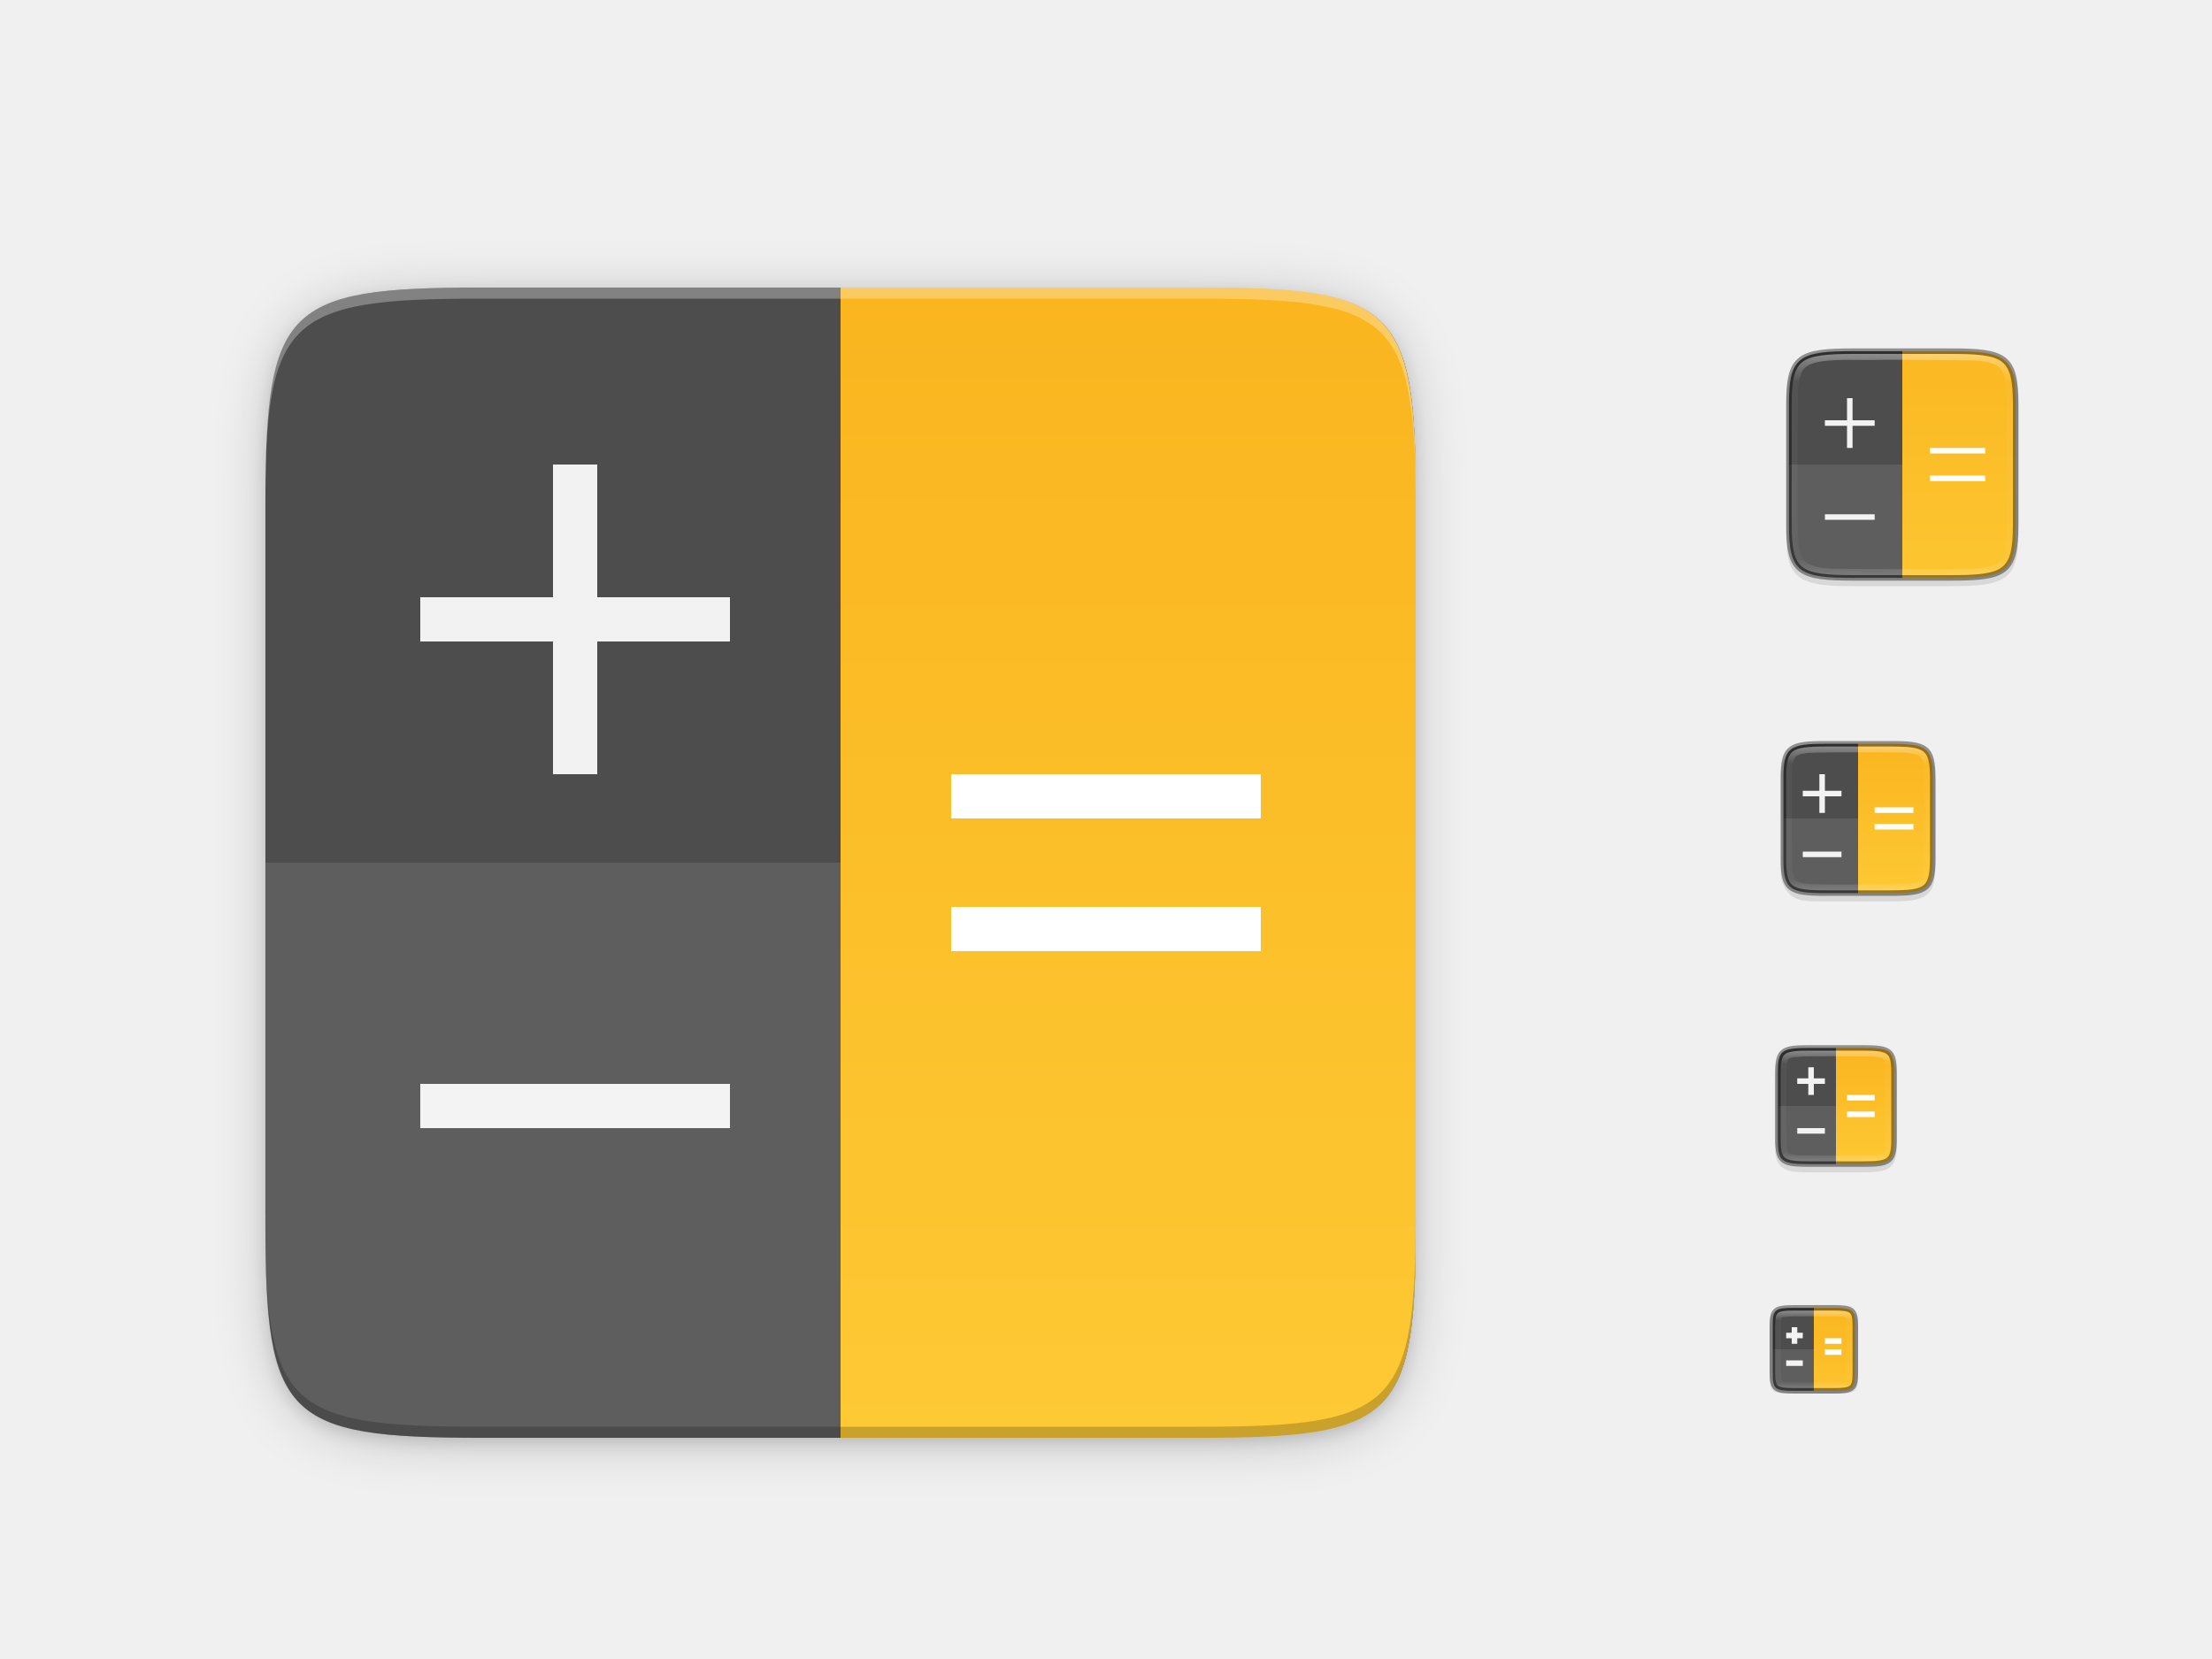
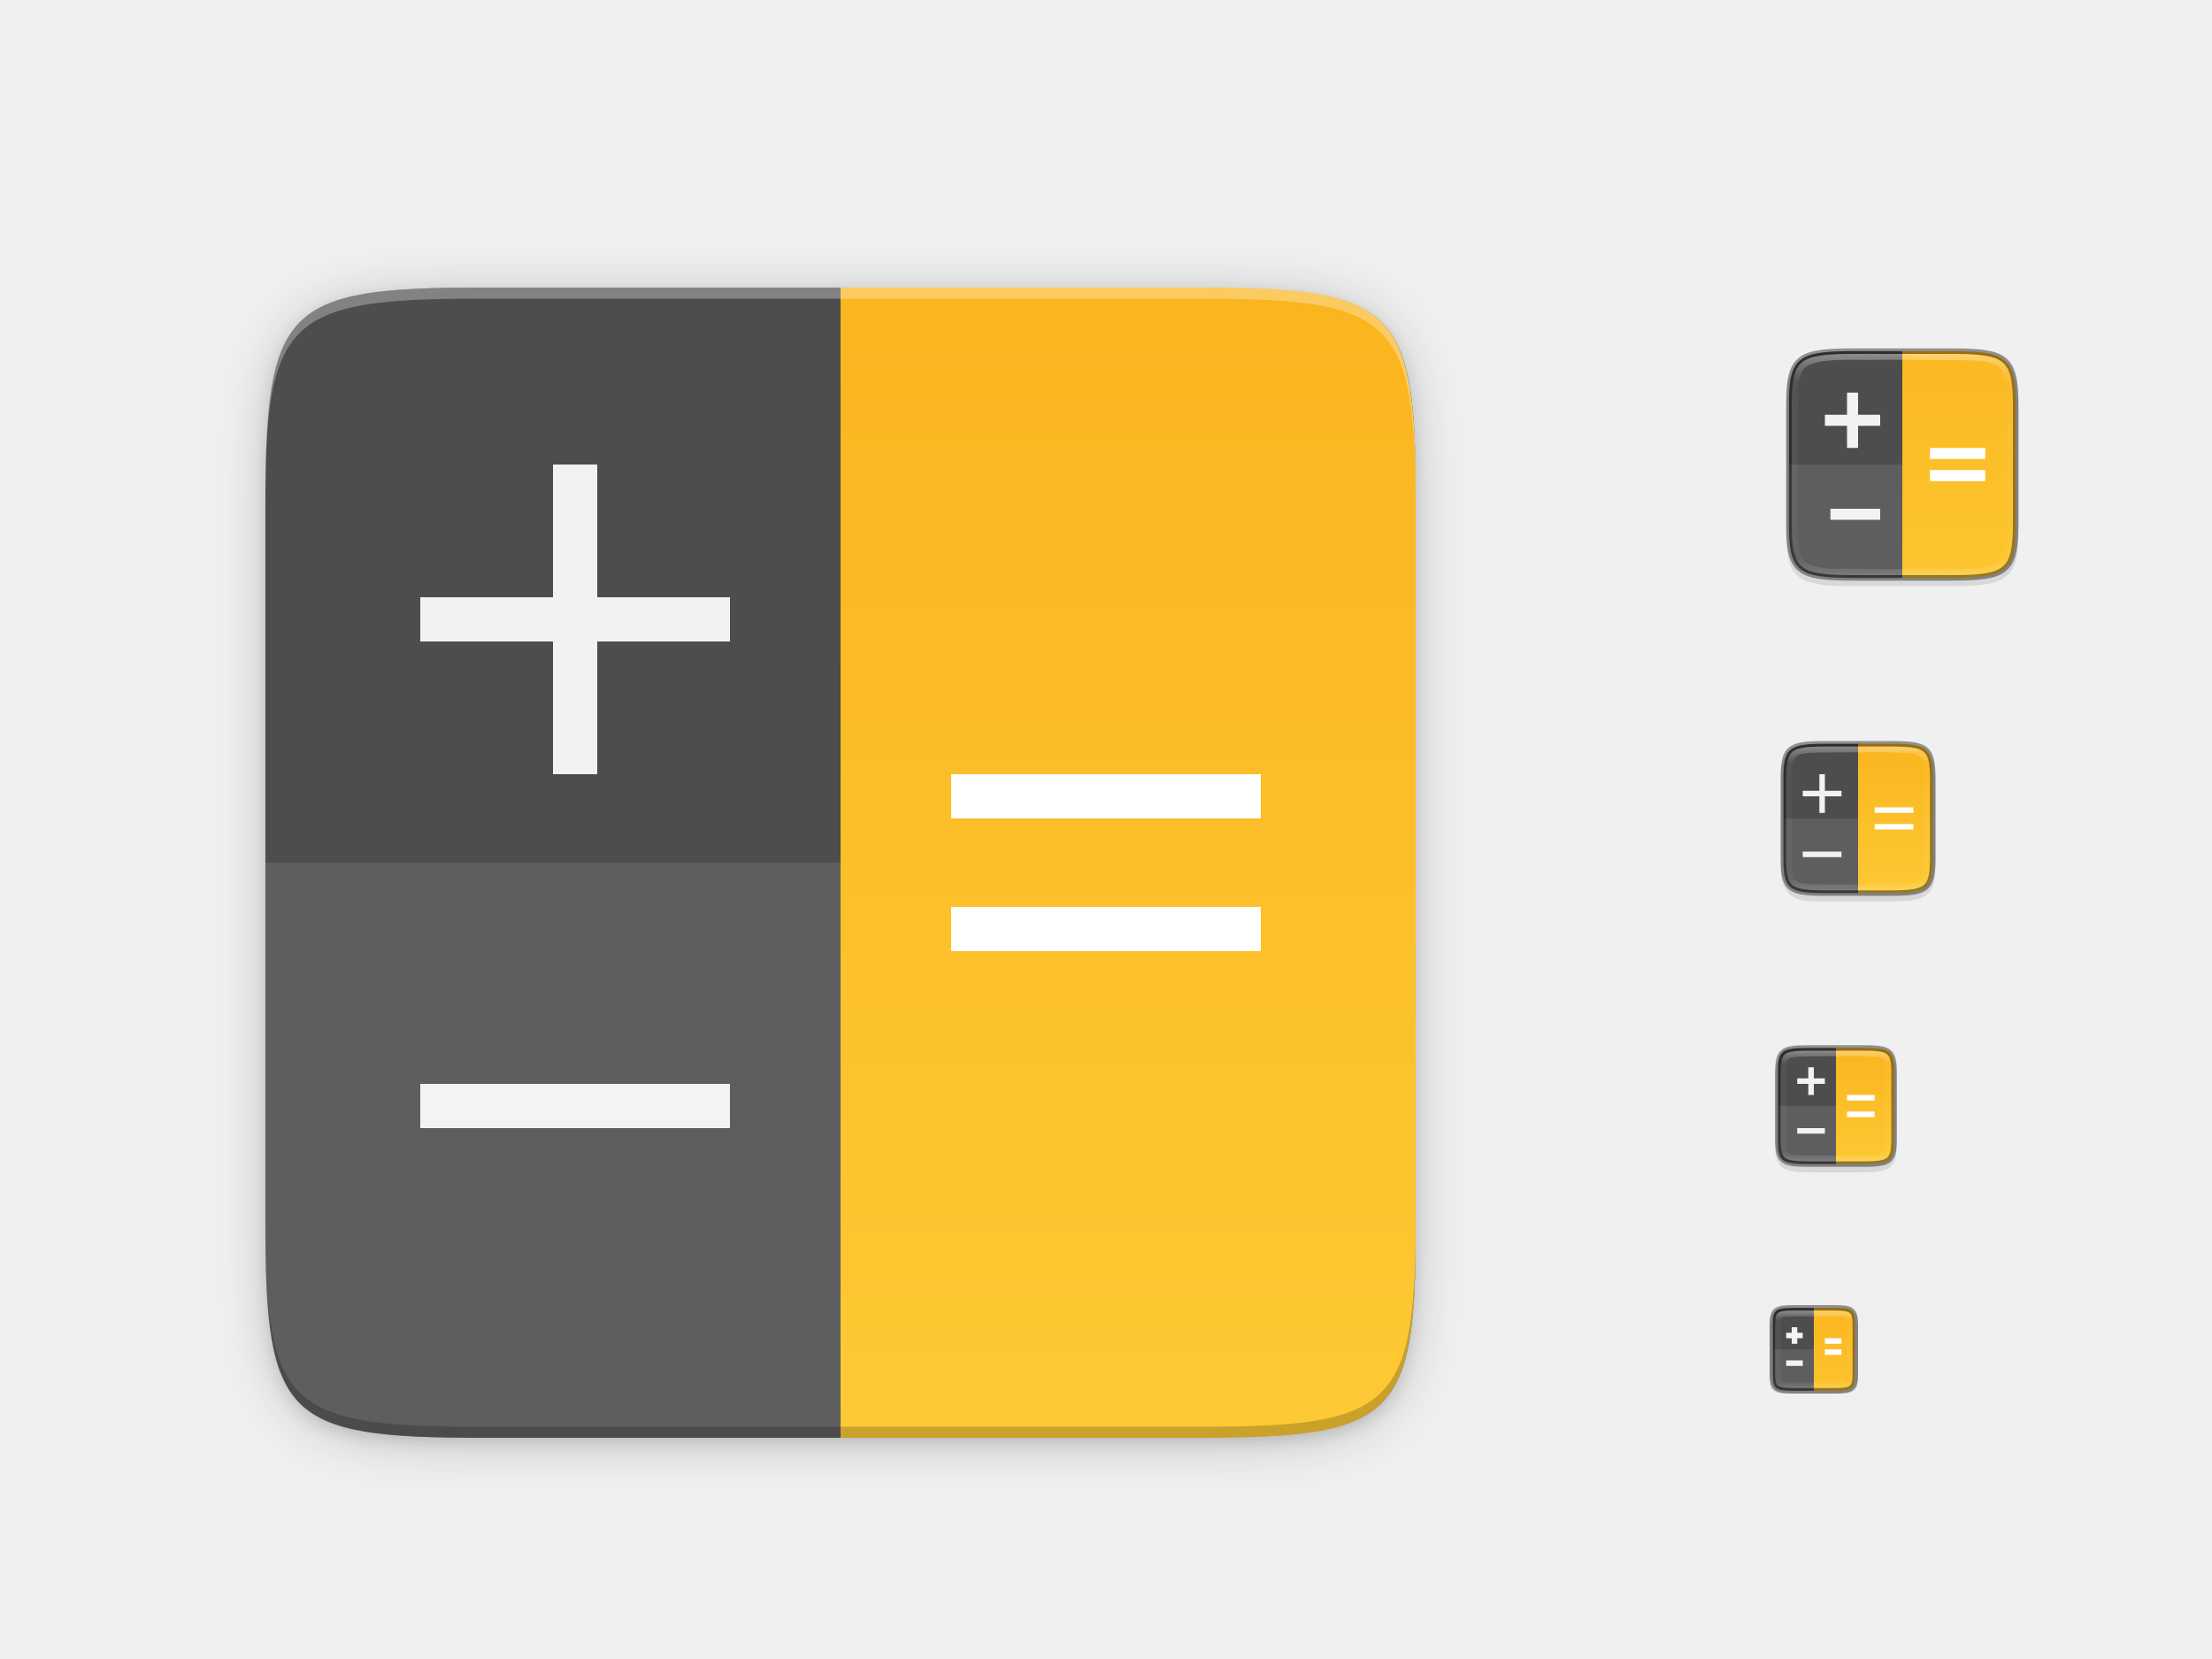
<svg xmlns="http://www.w3.org/2000/svg" xmlns:xlink="http://www.w3.org/1999/xlink" width="400" height="300" id="svg11300" version="1.0" style="display:inline;enable-background:new">
  <defs id="defs3">
    <linearGradient id="linearGradient30151">
      <stop id="stop30147" offset="0" style="stop-color:#4d4d4d;stop-opacity:1" />
      <stop id="stop30149" offset="1" style="stop-color:#4d4d4d;stop-opacity:1" />
    </linearGradient>
    <linearGradient id="linearGradient927">
      <stop style="stop-color:#ffffff;stop-opacity:1;" offset="0" id="stop923" />
      <stop id="stop933" offset="0.125" style="stop-color:#ffffff;stop-opacity:0.098" />
      <stop id="stop931" offset="0.925" style="stop-color:#ffffff;stop-opacity:0.098" />
      <stop style="stop-color:#ffffff;stop-opacity:0.498" offset="1" id="stop925" />
    </linearGradient>
    <linearGradient xlink:href="#linearGradient30151" id="linearGradient1686" x1="320" y1="108" x2="368" y2="108" gradientUnits="userSpaceOnUse" gradientTransform="rotate(90,344,84.00012)" />
    <linearGradient xlink:href="#linearGradient30151" id="linearGradient1688" x1="320" y1="164" x2="352" y2="164" gradientUnits="userSpaceOnUse" gradientTransform="rotate(90,336,148)" />
    <linearGradient xlink:href="#linearGradient30151" id="linearGradient1690" x1="319.999" y1="211.999" x2="343.999" y2="211.999" gradientUnits="userSpaceOnUse" gradientTransform="rotate(90,331.9993,200)" />
    <linearGradient xlink:href="#linearGradient30151" id="linearGradient1692" x1="320" y1="252" x2="336" y2="252" gradientUnits="userSpaceOnUse" gradientTransform="rotate(90,328.0003,244)" />
    <linearGradient xlink:href="#linearGradient30151" id="linearGradient1694" x1="38.31" y1="270.69" x2="263.998" y2="267.997" gradientUnits="userSpaceOnUse" gradientTransform="rotate(90,151.9973,155.9997)" />
    <linearGradient xlink:href="#linearGradient927" id="linearGradient1692-6" x1="321" y1="244" x2="335" y2="244" gradientUnits="userSpaceOnUse" gradientTransform="rotate(90,328.0003,244)" />
    <linearGradient xlink:href="#linearGradient927" id="linearGradient1690-9" x1="321.9" y1="199.96" x2="341.788" y2="199.989" gradientUnits="userSpaceOnUse" gradientTransform="rotate(90,331.9993,200)" />
    <linearGradient xlink:href="#linearGradient927" id="linearGradient1688-4" x1="322.82" y1="147.962" x2="348.855" y2="147.996" gradientUnits="userSpaceOnUse" gradientTransform="rotate(90,336,148)" />
    <linearGradient xlink:href="#linearGradient927" id="linearGradient1686-0" x1="323.993" y1="84.033" x2="364.055" y2="83.942" gradientUnits="userSpaceOnUse" gradientTransform="rotate(90,344,84.00012)" />
    <filter style="color-interpolation-filters:sRGB" id="filter58449" x="-0.052" width="1.103" y="-0.052" height="1.103">
      <feGaussianBlur stdDeviation="4.48" id="feGaussianBlur58451" />
    </filter>
    <filter style="color-interpolation-filters:sRGB" id="filter58492" x="-0.013" width="1.026" y="-0.013" height="1.026">
      <feGaussianBlur stdDeviation="1.12" id="feGaussianBlur58494" />
    </filter>
    <clipPath clipPathUnits="userSpaceOnUse" id="clipPath983-2">
      <path id="path985-5" d="M 115.031,44 C 42.383,44 32,54.357 32,126.938 v 58.125 C 32,257.643 42.383,268 115.031,268 H 152 V 44 Z" style="opacity:1;fill:#4d4d4d;fill-opacity:1;stroke:none;stroke-width:2;stroke-linecap:round;stroke-linejoin:round;stroke-miterlimit:4;stroke-dasharray:none;stroke-dashoffset:0;stroke-opacity:1" />
    </clipPath>
    <linearGradient xlink:href="#linearGradient4273-8" id="linearGradient943" x1="216" y1="28" x2="216" y2="284" gradientUnits="userSpaceOnUse" gradientTransform="matrix(1.166667,0,0,1.285714,-25.33294,-44.57143)" />
    <linearGradient id="linearGradient4273-8">
      <stop style="stop-color:#f9af18;stop-opacity:1" offset="0" id="stop4275-0" />
      <stop style="stop-color:#fecf3b;stop-opacity:1" offset="1" id="stop4277-4" />
    </linearGradient>
    <linearGradient xlink:href="#linearGradient4273-8" id="linearGradient4602" x1="356" y1="56" x2="356" y2="112" gradientUnits="userSpaceOnUse" gradientTransform="matrix(1,0,0,1.744186,3.96e-4,-62.51162)" />
    <linearGradient xlink:href="#linearGradient4273-8" id="linearGradient4625" x1="344" y1="132" x2="344" y2="164" gradientUnits="userSpaceOnUse" gradientTransform="matrix(1,0,0,1.37931,3.9546438e-4,-56.13792)" />
    <linearGradient xlink:href="#linearGradient4273-8" id="linearGradient4627" x1="340" y1="188" x2="340" y2="212" gradientUnits="userSpaceOnUse" gradientTransform="matrix(1,0,0,1.428571,3.96e-4,-85.71428)" />
    <linearGradient xlink:href="#linearGradient4273-8" id="linearGradient4629" x1="332" y1="236" x2="332" y2="252" gradientUnits="userSpaceOnUse" gradientTransform="matrix(1,0,0,2.142857,3.9546438e-4,-276.2857)" />
  </defs>
  <g style="display:inline" id="layer1">
    <g style="display:none" id="layer7">
      <text y="-8.255" xml:space="preserve" x="19.007" style="font-style:normal;font-variant:normal;font-weight:normal;font-stretch:normal;line-height:0%;font-family:'DejaVu Sans';-inkscape-font-specification:'DejaVu Sans';display:inline;fill:#000000;fill-opacity:1;stroke:none;enable-background:new" id="context">
        <tspan style="font-style:normal;font-variant:normal;font-weight:normal;font-stretch:normal;font-size:18px;line-height:1.25;font-family:'DejaVu Sans';-inkscape-font-specification:'DejaVu Sans'" y="-8.255" x="19.007" id="tspan3933">apps</tspan>
      </text>
      <text y="-8.255" xml:space="preserve" x="146.488" style="font-style:normal;font-variant:normal;font-weight:bold;font-stretch:normal;line-height:0%;font-family:'DejaVu Sans';-inkscape-font-specification:'DejaVu Sans Bold';text-align:start;writing-mode:lr-tb;text-anchor:start;display:inline;fill:#000000;fill-opacity:1;stroke:none;enable-background:new" id="icon-name">
        <tspan style="font-style:normal;font-variant:normal;font-weight:bold;font-stretch:normal;font-size:18px;line-height:1.25;font-family:'DejaVu Sans';-inkscape-font-specification:'DejaVu Sans Bold'" y="-8.255" x="146.488" id="tspan3937">calculator-app</tspan>
      </text>
      <rect style="display:inline;overflow:visible;visibility:visible;fill:#cdcdcd;fill-opacity:1;fill-rule:nonzero;stroke:none;stroke-width:2;marker:none;enable-background:accumulate" id="rect16x16" width="16" height="16" x="320" y="236" />
      <rect style="display:inline;overflow:visible;visibility:visible;fill:#cdcdcd;fill-opacity:1;fill-rule:nonzero;stroke:none;stroke-width:2;marker:none;enable-background:accumulate" id="rect24x24" width="24" height="24" x="320" y="188" />
      <rect style="display:inline;overflow:visible;visibility:visible;fill:#cdcdcd;fill-opacity:1;fill-rule:nonzero;stroke:none;stroke-width:2;marker:none;enable-background:accumulate" id="rect32x32" width="32" height="32" x="320" y="132" />
      <rect y="60" x="320" height="48" width="48" id="rect48x48" style="display:inline;overflow:visible;visibility:visible;fill:#cdcdcd;fill-opacity:1;fill-rule:nonzero;stroke:none;stroke-width:2;marker:none;enable-background:accumulate" />
      <rect style="display:inline;overflow:visible;visibility:visible;fill:#cdcdcd;fill-opacity:1;fill-rule:nonzero;stroke:none;stroke-width:2;marker:none;enable-background:accumulate" id="rect3951" width="256" height="256" x="24" y="28" />
    </g>
    <g id="layer8" style="display:inline">
      <path style="color:#000000;display:inline;overflow:visible;visibility:visible;opacity:0.1;fill:#000000;fill-opacity:1;fill-rule:nonzero;stroke:none;stroke-width:1;marker:none;filter:url(#filter58492);enable-background:accumulate" d="m 217.073,53 c 35.297,0 39.095,3.625 38.922,38.994 v 65.006 65.006 C 256.168,257.375 252.37,261 217.073,261 H 86.916 c -35.297,0 -38.922,-3.625 -38.922,-38.994 V 157 91.994 c 0,-35.369 3.625,-38.994 38.922,-38.994 z" id="rect4158-7" />
      <path style="color:#000000;display:inline;overflow:visible;visibility:visible;opacity:0.2;fill:#000000;fill-opacity:1;fill-rule:nonzero;stroke:none;stroke-width:1;marker:none;filter:url(#filter58449);enable-background:accumulate" d="m 217.073,53 c 35.297,0 39.095,3.625 38.922,38.994 v 65.006 65.006 C 256.168,257.375 252.37,261 217.073,261 H 86.916 c -35.297,0 -38.922,-3.625 -38.922,-38.994 V 157 91.994 c 0,-35.369 3.625,-38.994 38.922,-38.994 z" id="rect4158-1" />
      <path style="color:#000000;display:inline;overflow:visible;visibility:visible;opacity:0.1;fill:#000000;fill-opacity:1;fill-rule:nonzero;stroke:none;stroke-width:1;marker:none;enable-background:accumulate" d="m 324.129,237 c -3.744,0 -4.146,0.309 -4.128,3.323 v 4.177 4.177 c -0.018,3.014 0.384,3.323 4.128,3.323 h 7.743 c 3.744,0 4.128,-0.309 4.128,-3.323 v -4.177 -4.177 c 0,-3.014 -0.384,-3.323 -4.128,-3.323 z" id="path918-2" />
      <path style="color:#000000;font-style:normal;font-variant:normal;font-weight:normal;font-stretch:normal;font-size:medium;line-height:normal;font-family:sans-serif;font-variant-ligatures:normal;font-variant-position:normal;font-variant-caps:normal;font-variant-numeric:normal;font-variant-alternates:normal;font-feature-settings:normal;text-indent:0;text-align:start;text-decoration:none;text-decoration-line:none;text-decoration-style:solid;text-decoration-color:#000000;letter-spacing:normal;word-spacing:normal;text-transform:none;writing-mode:lr-tb;direction:ltr;text-orientation:mixed;dominant-baseline:auto;baseline-shift:baseline;text-anchor:start;white-space:normal;shape-padding:0;clip-rule:nonzero;display:inline;overflow:visible;visibility:visible;opacity:0.1;isolation:auto;mix-blend-mode:normal;color-interpolation:sRGB;color-interpolation-filters:linearRGB;solid-color:#000000;solid-opacity:1;vector-effect:none;fill:#000000;fill-opacity:1;fill-rule:nonzero;stroke:none;stroke-width:2;stroke-linecap:butt;stroke-linejoin:miter;stroke-miterlimit:4;stroke-dasharray:none;stroke-dashoffset:0;stroke-opacity:1;marker:none;color-rendering:auto;image-rendering:auto;shape-rendering:auto;text-rendering:auto;enable-background:accumulate" d="m 327.453,190.001 c -1.232,0 -2.217,0.022 -3.07,0.141 -0.853,0.119 -1.628,0.355 -2.211,0.84 -0.583,0.484 -0.87,1.134 -1.012,1.846 -0.142,0.712 -0.165,1.532 -0.159,2.562 v 7.61 3.614 c -0.006,1.028 0.017,1.847 0.159,2.558 0.142,0.712 0.429,1.362 1.012,1.846 0.583,0.484 1.357,0.72 2.211,0.84 0.853,0.119 1.838,0.141 3.07,0.141 h 9.095 c 1.232,0 2.214,-0.022 3.066,-0.141 0.852,-0.119 1.628,-0.357 2.208,-0.841 0.581,-0.485 0.865,-1.132 1.008,-1.842 0.143,-0.711 0.17,-1.531 0.17,-2.56 v -3.614 -7.614 c 0,-1.029 -0.027,-1.849 -0.17,-2.56 -0.143,-0.711 -0.427,-1.358 -1.008,-1.842 -0.581,-0.485 -1.357,-0.722 -2.208,-0.841 -0.852,-0.119 -1.834,-0.141 -3.066,-0.141 z" id="path995" />
      <path style="color:#000000;font-style:normal;font-variant:normal;font-weight:normal;font-stretch:normal;font-size:medium;line-height:normal;font-family:sans-serif;font-variant-ligatures:normal;font-variant-position:normal;font-variant-caps:normal;font-variant-numeric:normal;font-variant-alternates:normal;font-feature-settings:normal;text-indent:0;text-align:start;text-decoration:none;text-decoration-line:none;text-decoration-style:solid;text-decoration-color:#000000;letter-spacing:normal;word-spacing:normal;text-transform:none;writing-mode:lr-tb;direction:ltr;text-orientation:mixed;dominant-baseline:auto;baseline-shift:baseline;text-anchor:start;white-space:normal;shape-padding:0;clip-rule:nonzero;display:inline;overflow:visible;visibility:visible;opacity:0.1;isolation:auto;mix-blend-mode:normal;color-interpolation:sRGB;color-interpolation-filters:linearRGB;solid-color:#000000;solid-opacity:1;vector-effect:none;fill:#000000;fill-opacity:1;fill-rule:nonzero;stroke:none;stroke-width:2;stroke-linecap:butt;stroke-linejoin:miter;stroke-miterlimit:4;stroke-dasharray:none;stroke-dashoffset:0;stroke-opacity:1;marker:none;color-rendering:auto;image-rendering:auto;shape-rendering:auto;text-rendering:auto;enable-background:accumulate" d="m 330.301,135 c -1.639,0 -2.941,0.031 -4.045,0.191 -1.104,0.161 -2.067,0.473 -2.783,1.092 -0.716,0.619 -1.081,1.456 -1.264,2.414 -0.184,0.958 -0.215,1.087 -0.207,2.511 V 149 v 6.796 c -0.009,1.421 0.024,2.55 0.207,3.506 1.423,3.962 3.792,3.677 8.092,3.697 h 11.402 c 1.639,0 2.938,-0.031 4.041,-0.191 1.102,-0.161 2.063,-0.474 2.776,-1.094 0.714,-0.62 1.075,-1.454 1.26,-2.41 0.185,-0.957 0.221,-2.084 0.221,-3.508 V 149 142.204 c 0,-1.424 -0.036,-2.551 -0.221,-3.508 -0.185,-0.957 -0.546,-1.791 -1.26,-2.41 -0.714,-0.62 -1.674,-0.933 -2.776,-1.094 -1.102,-0.161 -2.401,-0.191 -4.041,-0.191 z" id="path999" />
      <path style="color:#000000;font-style:normal;font-variant:normal;font-weight:normal;font-stretch:normal;font-size:medium;line-height:normal;font-family:sans-serif;font-variant-ligatures:normal;font-variant-position:normal;font-variant-caps:normal;font-variant-numeric:normal;font-variant-alternates:normal;font-feature-settings:normal;text-indent:0;text-align:start;text-decoration:none;text-decoration-line:none;text-decoration-style:solid;text-decoration-color:#000000;letter-spacing:normal;word-spacing:normal;text-transform:none;writing-mode:lr-tb;direction:ltr;text-orientation:mixed;dominant-baseline:auto;baseline-shift:baseline;text-anchor:start;white-space:normal;shape-padding:0;clip-rule:nonzero;display:inline;overflow:visible;visibility:visible;opacity:0.1;isolation:auto;mix-blend-mode:normal;color-interpolation:sRGB;color-interpolation-filters:linearRGB;solid-color:#000000;solid-opacity:1;vector-effect:none;fill:#000000;fill-opacity:1;fill-rule:nonzero;stroke:none;stroke-width:2;stroke-linecap:butt;stroke-linejoin:miter;stroke-miterlimit:4;stroke-dasharray:none;stroke-dashoffset:0;stroke-opacity:1;marker:none;color-rendering:auto;image-rendering:auto;shape-rendering:auto;text-rendering:auto;enable-background:accumulate" d="m 335.658,64 c -2.622,0 -4.687,0.05 -6.386,0.287 -1.699,0.237 -3.089,0.681 -4.107,1.524 -1.018,0.843 -1.556,1.996 -1.838,3.406 -0.283,1.41 -0.338,3.127 -0.325,5.308 V 85 95.481 c -0.013,2.178 0.043,3.894 0.325,5.303 0.283,1.41 0.82,2.563 1.838,3.406 1.018,0.843 2.408,1.287 4.107,1.524 1.699,0.237 3.764,0.287 6.386,0.287 h 16.686 c 2.622,0 4.686,-0.05 6.381,-0.287 1.695,-0.237 3.081,-0.682 4.096,-1.525 1.015,-0.843 1.549,-1.996 1.834,-3.405 0.285,-1.409 0.346,-3.122 0.346,-5.303 V 85 74.519 c 0,-2.18 -0.061,-3.894 -0.346,-5.303 -0.285,-1.409 -0.819,-2.561 -1.834,-3.404 -1.015,-0.843 -2.4,-1.289 -4.096,-1.525 -1.695,-0.237 -3.759,-0.287 -6.381,-0.287 z" id="path1020" />
      <path style="color:#000000;display:inline;overflow:visible;visibility:visible;fill:url(#linearGradient1686);fill-opacity:1;fill-rule:nonzero;stroke:none;stroke-width:1;marker:none;enable-background:accumulate" d="m 335.336,63.5 c -10.011,0 -11.887,0.906 -11.834,9.748 V 84 94.752 c -0.053,8.842 1.823,9.748 11.834,9.748 H 344 V 63.5 Z m 29.16,9.436 c -4e-5,0.108 0.003,0.202 0.002,0.312 V 84 94.752 c 6.5e-4,0.11 -0.002,0.205 -0.002,0.312 5.8e-4,-0.108 0.004,-0.202 0.004,-0.312 V 84 73.248 c 0,-0.11 -0.003,-0.205 -0.004,-0.312 z" id="path964" />
      <path style="color:#000000;display:inline;overflow:visible;visibility:visible;fill:url(#linearGradient1694);fill-opacity:1;fill-rule:nonzero;stroke:none;stroke-width:1;marker:none;enable-background:accumulate" d="M 86.916,52 C 51.619,52 47.994,55.626 47.994,90.994 V 156 221.006 C 47.994,256.374 51.619,260 86.916,260 H 152 V 52 Z m 146.871,0.568 c 19.516,1.88 22.127,9.514 22.203,37.174 0.056,-27.664 -2.641,-35.295 -22.203,-37.174 z m 22.203,169.689 c -0.076,27.66 -2.687,35.294 -22.203,37.174 19.562,-1.878 22.259,-9.509 22.203,-37.174 z" id="rect4158" />
      <path style="color:#000000;display:inline;overflow:visible;visibility:visible;fill:url(#linearGradient1690);fill-opacity:1;fill-rule:nonzero;stroke:none;stroke-width:1;marker:none;enable-background:accumulate" d="m 327.178,189.5 c -5.147,0 -5.701,0.432 -5.676,4.652 V 199 v 6.848 c -0.025,4.22 0.529,4.654 5.676,4.654 H 332 v -21.002 z" id="path914" />
      <path style="color:#000000;display:inline;overflow:visible;visibility:visible;fill:url(#linearGradient1692);fill-opacity:1;fill-rule:nonzero;stroke:none;stroke-width:1;marker:none;enable-background:accumulate" d="m 324.406,236.5 c -3.476,0 -3.851,0.31 -3.834,3.324 V 244 v 4.176 c -0.017,3.014 0.358,3.324 3.834,3.324 H 328 v -15 z" id="path918" />
      <path style="color:#000000;display:inline;overflow:visible;visibility:visible;fill:url(#linearGradient1688);fill-opacity:1;fill-rule:nonzero;stroke:none;stroke-width:1;marker:none;enable-background:accumulate" d="m 330.127,134.5 c -6.452,0 -7.661,0.585 -7.627,6.283 V 148 v 7.216 c -0.034,5.698 1.175,6.283 7.627,6.283 H 336 v -26.999 z" id="path964-7" />
      <path style="display:inline;opacity:1;fill:url(#linearGradient943);fill-opacity:1;stroke:none;stroke-width:2;stroke-linecap:round;stroke-linejoin:round;stroke-miterlimit:4;stroke-dasharray:none;stroke-dashoffset:0;stroke-opacity:1;enable-background:new" d="m 152,52 v 208 h 65.078 c 35.297,0 38.922,-3.626 38.922,-38.994 V 156 90.994 C 256,55.626 252.375,52 217.079,52 Z" id="path932" />
      <path style="display:inline;opacity:1;fill:url(#linearGradient4629);fill-opacity:1;stroke:none;stroke-width:2;stroke-linecap:round;stroke-linejoin:round;stroke-miterlimit:4;stroke-dasharray:none;stroke-dashoffset:0;stroke-opacity:1;enable-background:new" d="m 328,236.5 v 15 h 3.596 c 3.476,0 3.849,-0.31 3.832,-3.324 V 244 239.824 c 0.017,-3.014 -0.356,-3.324 -3.832,-3.324 z" id="path4614" />
      <path style="display:inline;opacity:1;fill:url(#linearGradient4627);fill-opacity:1;stroke:none;stroke-width:2;stroke-linecap:round;stroke-linejoin:round;stroke-miterlimit:4;stroke-dasharray:none;stroke-dashoffset:0;stroke-opacity:1;enable-background:new" d="m 332,189.498 v 21.004 h 4.823 c 5.147,0 5.701,-0.434 5.676,-4.654 V 200 194.152 c 0.025,-4.22 -0.498,-4.654 -5.676,-4.654 z" id="path4609" />
      <path style="display:inline;opacity:1;fill:url(#linearGradient4625);fill-opacity:1;stroke:none;stroke-width:2;stroke-linecap:round;stroke-linejoin:round;stroke-miterlimit:4;stroke-dasharray:none;stroke-dashoffset:0;stroke-opacity:1;enable-background:new" d="m 336,134.5 v 26.999 h 5.873 c 6.452,0 7.661,-0.585 7.627,-6.283 V 148 140.784 c 0.034,-5.698 -1.175,-6.283 -7.627,-6.283 z" id="path4604" />
      <path style="display:inline;opacity:1;fill:url(#linearGradient4602);fill-opacity:1;stroke:none;stroke-width:2;stroke-linecap:round;stroke-linejoin:round;stroke-miterlimit:4;stroke-dasharray:none;stroke-dashoffset:0;stroke-opacity:1;enable-background:new" d="m 344,63.5 v 41 h 8.664 c 10.011,0 11.887,-0.906 11.834,-9.748 V 84 73.248 c 0.053,-8.842 -1.823,-9.748 -11.834,-9.748 z" id="path4591" />
    </g>
    <g id="layer6" style="display:inline">
      <path style="color:#000000;display:inline;overflow:visible;visibility:visible;fill:#f2f2f2;fill-opacity:1;fill-rule:nonzero;stroke:none;stroke-width:40;marker:none;enable-background:accumulate" d="m 100,84 v 24 H 76 v 8 h 24 v 24 h 8 v -24 h 24 v -8 h -24 V 84 Z" id="rect4125" />
      <path style="color:#000000;display:inline;overflow:visible;visibility:visible;fill:#f2f2f2;fill-opacity:1;fill-rule:nonzero;stroke:none;stroke-width:40;marker:none;enable-background:accumulate" d="m 132,204 v -8 H 76 v 8 z" id="rect4129" />
      <path style="color:#000000;display:inline;overflow:visible;visibility:visible;fill:#ffffff;fill-opacity:1;fill-rule:nonzero;stroke:none;stroke-width:40;marker:none;enable-background:accumulate" d="m 172,140 v 8 h 56 v -8 z m 0,24 v 8 h 56 v -8 z" id="path4242" />
      <path id="path4642" d="m 329,140 v 3 h -3 v 1 h 3 v 3 h 1 v -3 h 3 v -1 h -3 v -3 z" style="color:#000000;display:inline;overflow:visible;visibility:visible;fill:#f2f2f2;fill-opacity:1;fill-rule:nonzero;stroke:none;stroke-width:40;marker:none;enable-background:accumulate" />
      <path id="path4644" d="m 333,155 v -1 h -7 v 1 z" style="color:#000000;display:inline;overflow:visible;visibility:visible;fill:#f2f2f2;fill-opacity:1;fill-rule:nonzero;stroke:none;stroke-width:40;marker:none;enable-background:accumulate" />
      <path id="path4646" d="m 339,146 v 1 h 7 v -1 z m 0,3 v 1 h 7 v -1 z" style="color:#000000;display:inline;overflow:visible;visibility:visible;fill:#ffffff;fill-opacity:1;fill-rule:nonzero;stroke:none;stroke-width:40;marker:none;enable-background:accumulate" />
-       <path style="color:#000000;display:inline;overflow:visible;visibility:visible;fill:#f2f2f2;fill-opacity:1;fill-rule:nonzero;stroke:none;stroke-width:40;marker:none;enable-background:accumulate" d="m 334,72 v 4 h -4 v 1 h 4 v 4 h 1 v -4 h 4 v -1 h -4 v -4 z" id="path4653" />
-       <path style="color:#000000;display:inline;overflow:visible;visibility:visible;fill:#f2f2f2;fill-opacity:1;fill-rule:nonzero;stroke:none;stroke-width:40;marker:none;enable-background:accumulate" d="m 339,94 v -1 h -9 v 1 z" id="path4655" />
-       <path style="color:#000000;display:inline;overflow:visible;visibility:visible;fill:#ffffff;fill-opacity:1;fill-rule:nonzero;stroke:none;stroke-width:40;marker:none;enable-background:accumulate" d="m 349,81 v 1 h 10 v -1 z m 0,5 v 1 h 10 v -1 z" id="path4657" />
+       <path style="color:#000000;display:inline;overflow:visible;visibility:visible;fill:#f2f2f2;fill-opacity:1;fill-rule:nonzero;stroke:none;stroke-width:40;marker:none;enable-background:accumulate" d="m 334,71 v 4 h -4 v 2 h 4 v 4 h 2 v -4 h 4 v -2 h -4 v -4 z" id="path4653" />
+       <path style="color:#000000;display:inline;overflow:visible;visibility:visible;fill:#ffffff;fill-opacity:1;fill-rule:nonzero;stroke:none;stroke-width:40;marker:none;enable-background:accumulate" d="m 349,81 v 2 h 10 v -2 z m 0,4 v 2 h 10 v -2 z" id="path4657" />
      <path style="color:#000000;display:inline;overflow:visible;visibility:visible;fill:#f2f2f2;fill-opacity:1;fill-rule:nonzero;stroke:none;stroke-width:40;marker:none;enable-background:accumulate" d="m 327,193 v 2 h -2 v 1 h 2 v 2 h 1 v -2 h 2 v -1 h -2 v -2 z" id="path4717" />
      <path style="color:#000000;display:inline;overflow:visible;visibility:visible;fill:#f2f2f2;fill-opacity:1;fill-rule:nonzero;stroke:none;stroke-width:40;marker:none;enable-background:accumulate" d="m 330,205 v -1 h -5 v 1 z" id="path4719" />
      <path style="color:#000000;display:inline;overflow:visible;visibility:visible;fill:#ffffff;fill-opacity:1;fill-rule:nonzero;stroke:none;stroke-width:40;marker:none;enable-background:accumulate" d="m 334,198 v 1 h 5 v -1 z m 0,3 v 1 h 5 v -1 z" id="path4721" />
      <path id="path4723" d="m 324,240 v 1 h -1 v 1 h 1 v 1 h 1 v -1 h 1 v -1 h -1 v -1 z" style="color:#000000;display:inline;overflow:visible;visibility:visible;fill:#f2f2f2;fill-opacity:1;fill-rule:nonzero;stroke:none;stroke-width:40;marker:none;enable-background:accumulate" />
      <path id="path4725" d="m 326,247 v -1 h -3 v 1 z" style="color:#000000;display:inline;overflow:visible;visibility:visible;fill:#f2f2f2;fill-opacity:1;fill-rule:nonzero;stroke:none;stroke-width:40;marker:none;enable-background:accumulate" />
      <path id="path4727" d="m 330,242 v 1 h 3 v -1 z m 0,2 v 1 h 3 v -1 z" style="color:#000000;display:inline;overflow:visible;visibility:visible;fill:#ffffff;fill-opacity:1;fill-rule:nonzero;stroke:none;stroke-width:40;marker:none;enable-background:accumulate" />
      <path style="display:inline;opacity:0.1;fill:#ffffff;fill-opacity:1;stroke:none;stroke-width:2;stroke-linecap:round;stroke-linejoin:round;stroke-miterlimit:4;stroke-dasharray:none;stroke-dashoffset:0;stroke-opacity:1;enable-background:new" d="m 323.5,84 v 10.752 c 0,8.842 1.825,9.748 11.834,9.748 h 8.666 V 84 Z" id="path4664" />
      <path style="display:inline;opacity:0.1;fill:#ffffff;fill-opacity:1;stroke:none;stroke-width:2;stroke-linecap:round;stroke-linejoin:round;stroke-miterlimit:4;stroke-dasharray:none;stroke-dashoffset:0;stroke-opacity:1;enable-background:new" d="m 48,156 v 65.006 C 47.827,256.374 51.626,260 86.922,260 H 152 V 156 Z" id="path949" />
      <g transform="translate(3.9546438e-4)" style="display:inline;enable-background:new" id="g979" clip-path="url(#clipPath983-2)" />
      <g clip-path="url(#clipPath983-2)" id="g4679" transform="matrix(0.1875,0,0,0.1875,315.4922,54.75)" style="display:inline;stroke-width:5.333;enable-background:new" />
      <path style="display:inline;opacity:0.1;fill:#ffffff;fill-opacity:1;stroke:none;stroke-width:2;stroke-linecap:round;stroke-linejoin:round;stroke-miterlimit:4;stroke-dasharray:none;stroke-dashoffset:0;stroke-opacity:1;enable-background:new" d="m 322.5,148 v 7.216 c 0,5.698 1.177,6.283 7.627,6.283 h 5.873 V 148 Z" id="path4689" />
      <g style="display:inline;stroke-width:8;enable-background:new" transform="matrix(0.125,0,0,0.125,316.9602,128.5)" id="g4698" clip-path="url(#clipPath983-2)" />
      <path style="display:inline;opacity:0.1;fill:#ffffff;fill-opacity:1;stroke:none;stroke-width:2;stroke-linecap:round;stroke-linejoin:round;stroke-miterlimit:4;stroke-dasharray:none;stroke-dashoffset:0;stroke-opacity:1;enable-background:new" d="m 320.573,244 v 4.176 c 0,3.014 0.356,3.324 3.832,3.324 h 3.596 V 244 Z" id="path4707" />
      <path style="display:inline;opacity:0.1;fill:#ffffff;fill-opacity:1;stroke:none;stroke-width:2;stroke-linecap:round;stroke-linejoin:round;stroke-miterlimit:4;stroke-dasharray:none;stroke-dashoffset:0;stroke-opacity:1;enable-background:new" d="m 321.5,200 v 5.848 c 0,4.221 0.5,4.654 5.676,4.654 h 4.825 V 200 Z" id="path4712" />
+       <path style="color:#000000;display:inline;overflow:visible;visibility:visible;fill:#f2f2f2;fill-opacity:1;fill-rule:nonzero;stroke:none;stroke-width:40;marker:none;enable-background:accumulate" d="m 340,94 v -2 h -9 v 2 z" id="path4655" />
    </g>
    <g id="layer4" style="display:inline;opacity:1">
      <path style="color:#000000;display:inline;overflow:visible;visibility:visible;opacity:0.3;fill:#ffffff;fill-opacity:1;fill-rule:nonzero;stroke:none;stroke-width:1;marker:none;enable-background:accumulate" d="m 86.922,52 c -35.297,0 -39.095,3.626 -38.922,38.994 v 2 c -0.173,-35.368 3.625,-38.994 38.922,-38.994 h 130.156 c 35.297,0 38.922,3.626 38.922,38.994 v -2 c 0,-35.369 -3.625,-38.994 -38.922,-38.994 z" id="path931" />
      <path style="color:#000000;display:inline;overflow:visible;visibility:visible;opacity:0.4;fill:none;fill-opacity:1;fill-rule:nonzero;stroke:#000000;stroke-width:1;stroke-miterlimit:4;stroke-dasharray:none;stroke-opacity:1;marker:none;enable-background:accumulate" d="m 335.335,63.5 c -10.011,0 -11.887,0.906 -11.834,9.748 V 84 94.752 c -0.053,8.842 1.823,9.748 11.834,9.748 H 352.666 c 10.009,0 11.834,-0.906 11.834,-9.748 V 84 73.248 c 0,-8.842 -1.825,-9.748 -11.834,-9.748 z" id="path958" />
      <path style="color:#000000;display:inline;overflow:visible;visibility:visible;opacity:0.4;fill:none;fill-opacity:1;fill-rule:nonzero;stroke:#000000;stroke-width:1;stroke-miterlimit:4;stroke-dasharray:none;stroke-opacity:1;marker:none;enable-background:accumulate" d="m 330.127,134.5 c -6.452,0 -7.66,0.584 -7.626,6.282 v 7.217 7.217 c -0.034,5.698 1.175,6.282 7.626,6.282 h 11.747 c 6.45,0 7.626,-0.584 7.626,-6.282 v -7.217 -7.217 c 0,-5.698 -1.176,-6.282 -7.626,-6.282 z" id="path958-1" />
      <path style="color:#000000;display:inline;overflow:visible;visibility:visible;opacity:0.4;fill:none;fill-opacity:1;fill-rule:nonzero;stroke:#000000;stroke-width:1;stroke-miterlimit:4;stroke-dasharray:none;stroke-opacity:1;marker:none;enable-background:accumulate" d="m 336.977,210.5 c 4.672,0 5.547,-0.423 5.523,-4.549 v -6.95 -4.951 c 0.025,-4.126 -0.851,-4.549 -5.523,-4.549 h -9.954 c -4.671,0 -5.523,0.423 -5.523,4.549 v 4.951 6.95 c 0,4.126 0.852,4.549 5.523,4.549 z" id="path958-6" />
      <path style="color:#000000;display:inline;overflow:visible;visibility:visible;opacity:0.4;fill:none;fill-opacity:1;fill-rule:nonzero;stroke:#000000;stroke-width:1;stroke-miterlimit:4;stroke-dasharray:none;stroke-opacity:1;marker:none;enable-background:accumulate" d="m 331.555,251.5 c 3.337,0 3.962,-0.302 3.945,-3.249 v -4.25 -4.251 c 0.018,-2.947 -0.608,-3.249 -3.945,-3.249 h -7.11 c -3.336,0 -3.945,0.302 -3.945,3.249 v 4.251 4.25 c 0,2.947 0.608,3.249 3.945,3.249 z" id="path958-6-0" />
      <path style="color:#000000;display:inline;overflow:visible;visibility:visible;opacity:0.2;fill:#000000;fill-opacity:1;fill-rule:nonzero;stroke:none;stroke-width:1;marker:none;enable-background:accumulate" d="m 86.927,260 c -35.297,0 -39.095,-3.626 -38.922,-38.994 v -2 c -0.173,35.368 3.625,38.994 38.922,38.994 h 130.156 c 35.297,0 38.922,-3.626 38.922,-38.994 v 2 c 0,35.369 -3.625,38.994 -38.922,38.994 z" id="path931-8" />
    </g>
    <g id="layer5" style="display:inline;opacity:0.5">
      <path style="color:#000000;display:inline;overflow:visible;visibility:visible;opacity:0.7;fill:url(#linearGradient1692-6);fill-opacity:1;fill-rule:nonzero;stroke:none;stroke-width:1;marker:none;enable-background:accumulate" d="m 324.445,237 c -1.653,0 -2.546,0.125 -2.916,0.414 -0.185,0.144 -0.305,0.331 -0.396,0.703 C 321.041,238.489 321,239.03 321,239.75 v 4.25 4.25 c 0,0.72 0.041,1.261 0.133,1.633 0.092,0.372 0.211,0.559 0.396,0.703 0.37,0.289 1.263,0.414 2.916,0.414 h 7.109 c 1.653,0 2.552,-0.125 2.924,-0.414 0.186,-0.144 0.306,-0.332 0.396,-0.703 0.091,-0.371 0.129,-0.91 0.125,-1.629 v -0.002 V 244 v -4.252 -0.002 c 0.004,-0.719 -0.034,-1.258 -0.125,-1.629 -0.091,-0.371 -0.211,-0.559 -0.396,-0.703 C 334.107,237.125 333.208,237 331.555,237 Z m 5.328,1.047 c 1.108,-3.4e-4 2.214,0.008 3.32,0.045 0.266,0.06 0.757,-0.021 0.793,0.346 0.134,1.844 0.066,3.688 0.102,5.539 -0.013,1.867 0.054,3.67 -0.104,5.498 0.064,0.423 -0.439,0.356 -0.703,0.422 -3.433,0.07 -6.876,0.059 -10.299,0.002 -0.223,-0.04 -0.556,-3.2e-4 -0.711,-0.188 -0.199,-1.13 -0.127,-2.269 -0.16,-3.42 0.014,-2.556 -0.029,-5.107 0.09,-7.656 -0.03,-0.273 0.109,-0.496 0.4,-0.488 1.307,-0.161 2.633,-0.064 3.947,-0.098 1.107,0.006 2.217,-0.002 3.324,-0.002 z" id="path918-6" />
      <path style="color:#000000;display:inline;overflow:visible;visibility:visible;opacity:0.7;fill:url(#linearGradient1690-9);fill-opacity:1;fill-rule:nonzero;stroke:none;stroke-width:1;marker:none;enable-background:accumulate" d="m 327.024,190.001 c -2.32,0 -3.609,0.155 -4.207,0.621 -0.299,0.233 -0.49,0.547 -0.625,1.096 -0.135,0.549 -0.191,1.318 -0.191,2.332 v 4.951 6.951 c 0,1.014 0.056,1.783 0.191,2.332 0.135,0.549 0.326,0.863 0.625,1.096 0.598,0.466 1.887,0.621 4.207,0.621 h 9.952 c 2.321,0 3.617,-0.155 4.217,-0.621 0.3,-0.233 0.491,-0.548 0.625,-1.096 0.134,-0.548 0.188,-1.316 0.182,-2.33 v -6.953 -4.953 c 0.006,-1.014 -0.048,-1.782 -0.182,-2.33 -0.134,-0.548 -0.325,-0.862 -0.625,-1.096 -0.6,-0.467 -1.896,-0.621 -4.217,-0.621 z m 3.959,1.01 c 1.58,-0.002 3.16,-3.9e-4 4.74,0.012 1.5,0.051 3.022,-0.071 4.5,0.283 0.551,0.092 0.613,0.718 0.678,1.166 0.112,4.308 0.075,8.626 0.051,12.941 -0.072,0.991 0.137,2.076 -0.301,3.014 -0.344,0.41 -0.969,0.36 -1.451,0.455 -3.954,0.082 -7.929,0.05 -11.894,0.037 -1.169,-0.062 -2.373,0.113 -3.518,-0.223 -0.579,-0.098 -0.614,-0.759 -0.688,-1.221 -0.115,-4.118 -0.075,-8.244 -0.055,-12.368 0.057,-1.063 -0.08,-2.167 0.182,-3.215 0.105,-0.639 0.861,-0.66 1.367,-0.74 2.131,-0.197 4.241,-0.107 6.388,-0.141 z" id="path914-6" />
      <path style="color:#000000;display:inline;overflow:visible;visibility:visible;opacity:0.7;fill:url(#linearGradient1688-4);fill-opacity:1;fill-rule:nonzero;stroke:none;stroke-width:1;marker:none;enable-background:accumulate" d="m 330.127,135 c -3.211,0 -5.033,0.195 -5.938,0.898 -0.452,0.352 -0.742,0.833 -0.934,1.617 -0.192,0.784 -0.256,1.857 -0.256,3.264 v 0.002 7.218 7.218 0.002 c 0,1.407 0.064,2.479 0.256,3.264 0.192,0.784 0.481,1.266 0.934,1.617 0.905,0.703 2.727,0.898 5.938,0.898 h 11.746 c 3.21,0 5.025,-0.196 5.926,-0.898 0.451,-0.351 0.738,-0.832 0.932,-1.617 0.194,-0.785 0.27,-1.86 0.27,-3.268 V 148 140.784 c 0,-1.407 -0.076,-2.482 -0.27,-3.268 -0.194,-0.785 -0.481,-1.266 -0.932,-1.617 -0.901,-0.703 -2.716,-0.898 -5.926,-0.898 z m 5.498,1.047 c 2.47,-0.005 5.914,-0.027 9.361,0.092 0.821,0.133 1.807,0.148 2.391,0.826 0.679,1.165 0.513,2.588 0.564,3.873 0.043,6.029 0.068,10.066 -0.033,16.087 -0.077,0.778 -0.121,1.673 -0.68,2.275 -0.702,0.51 -1.618,0.597 -2.459,0.674 -4.047,0.086 -6.162,0.046 -10.24,0.061 -2.452,-0.02 -4.914,0.032 -7.354,-0.061 -0.878,-0.121 -1.915,-0.14 -2.561,-0.834 -0.648,-1.026 -0.503,-2.305 -0.561,-3.465 -0.035,-5.656 -0.035,-9.354 0,-15.009 0.063,-1.222 -0.109,-2.577 0.592,-3.652 0.603,-0.627 1.556,-0.64 2.359,-0.773 2.737,-0.107 4.481,-0.07 7.227,-0.092 0.464,-2.9e-4 1.393,-0.002 1.393,-0.002 z" id="path964-7-2" />
      <path style="color:#000000;display:inline;overflow:visible;visibility:visible;opacity:0.7;fill:url(#linearGradient1686-0);fill-opacity:1;fill-rule:nonzero;stroke:none;stroke-width:1;marker:none;enable-background:accumulate" d="m 335.336,64 c -4.99,0 -7.871,0.276 -9.385,1.453 -0.757,0.588 -1.238,1.404 -1.545,2.66 -0.307,1.257 -0.417,2.94 -0.404,5.133 V 84 94.754 c -0.013,2.193 0.097,3.876 0.404,5.133 0.307,1.257 0.788,2.072 1.545,2.66 1.514,1.177 4.394,1.453 9.385,1.453 h 17.33 c 4.989,0 7.855,-0.277 9.363,-1.453 0.754,-0.588 1.233,-1.405 1.543,-2.662 0.31,-1.258 0.428,-2.939 0.428,-5.133 V 84 73.248 c 0,-2.193 -0.118,-3.875 -0.428,-5.133 -0.31,-1.257 -0.789,-2.074 -1.543,-2.662 -1.508,-1.176 -4.374,-1.453 -9.363,-1.453 z m 2.402,1.098 c 4.685,-0.098 9.911,0.003 16.85,0.055 2.143,0.083 4.464,-0.148 6.424,0.932 1.296,0.695 1.549,2.25 1.77,3.564 0.176,2.203 0.091,4.442 0.139,6.67 0.023,8.48 0.077,12.969 -0.08,21.448 -0.162,1.483 -0.381,3.306 -1.799,4.143 -1.605,0.829 -3.476,0.906 -5.248,0.953 -9.5,0.068 -15.024,0.084 -24.523,-0.018 -1.578,-0.114 -3.271,-0.24 -4.633,-1.121 -1.23,-0.995 -1.361,-2.727 -1.504,-4.193 -0.127,-8.999 -0.084,-14.005 -0.053,-23.008 0.1,-2.381 -0.245,-4.9 0.705,-7.16 0.672,-1.51 2.466,-1.86 3.939,-2.057 2.662,-0.317 4.643,-0.239 8.014,-0.207 z" id="path964-3" />
    </g>
  </g>
</svg>
